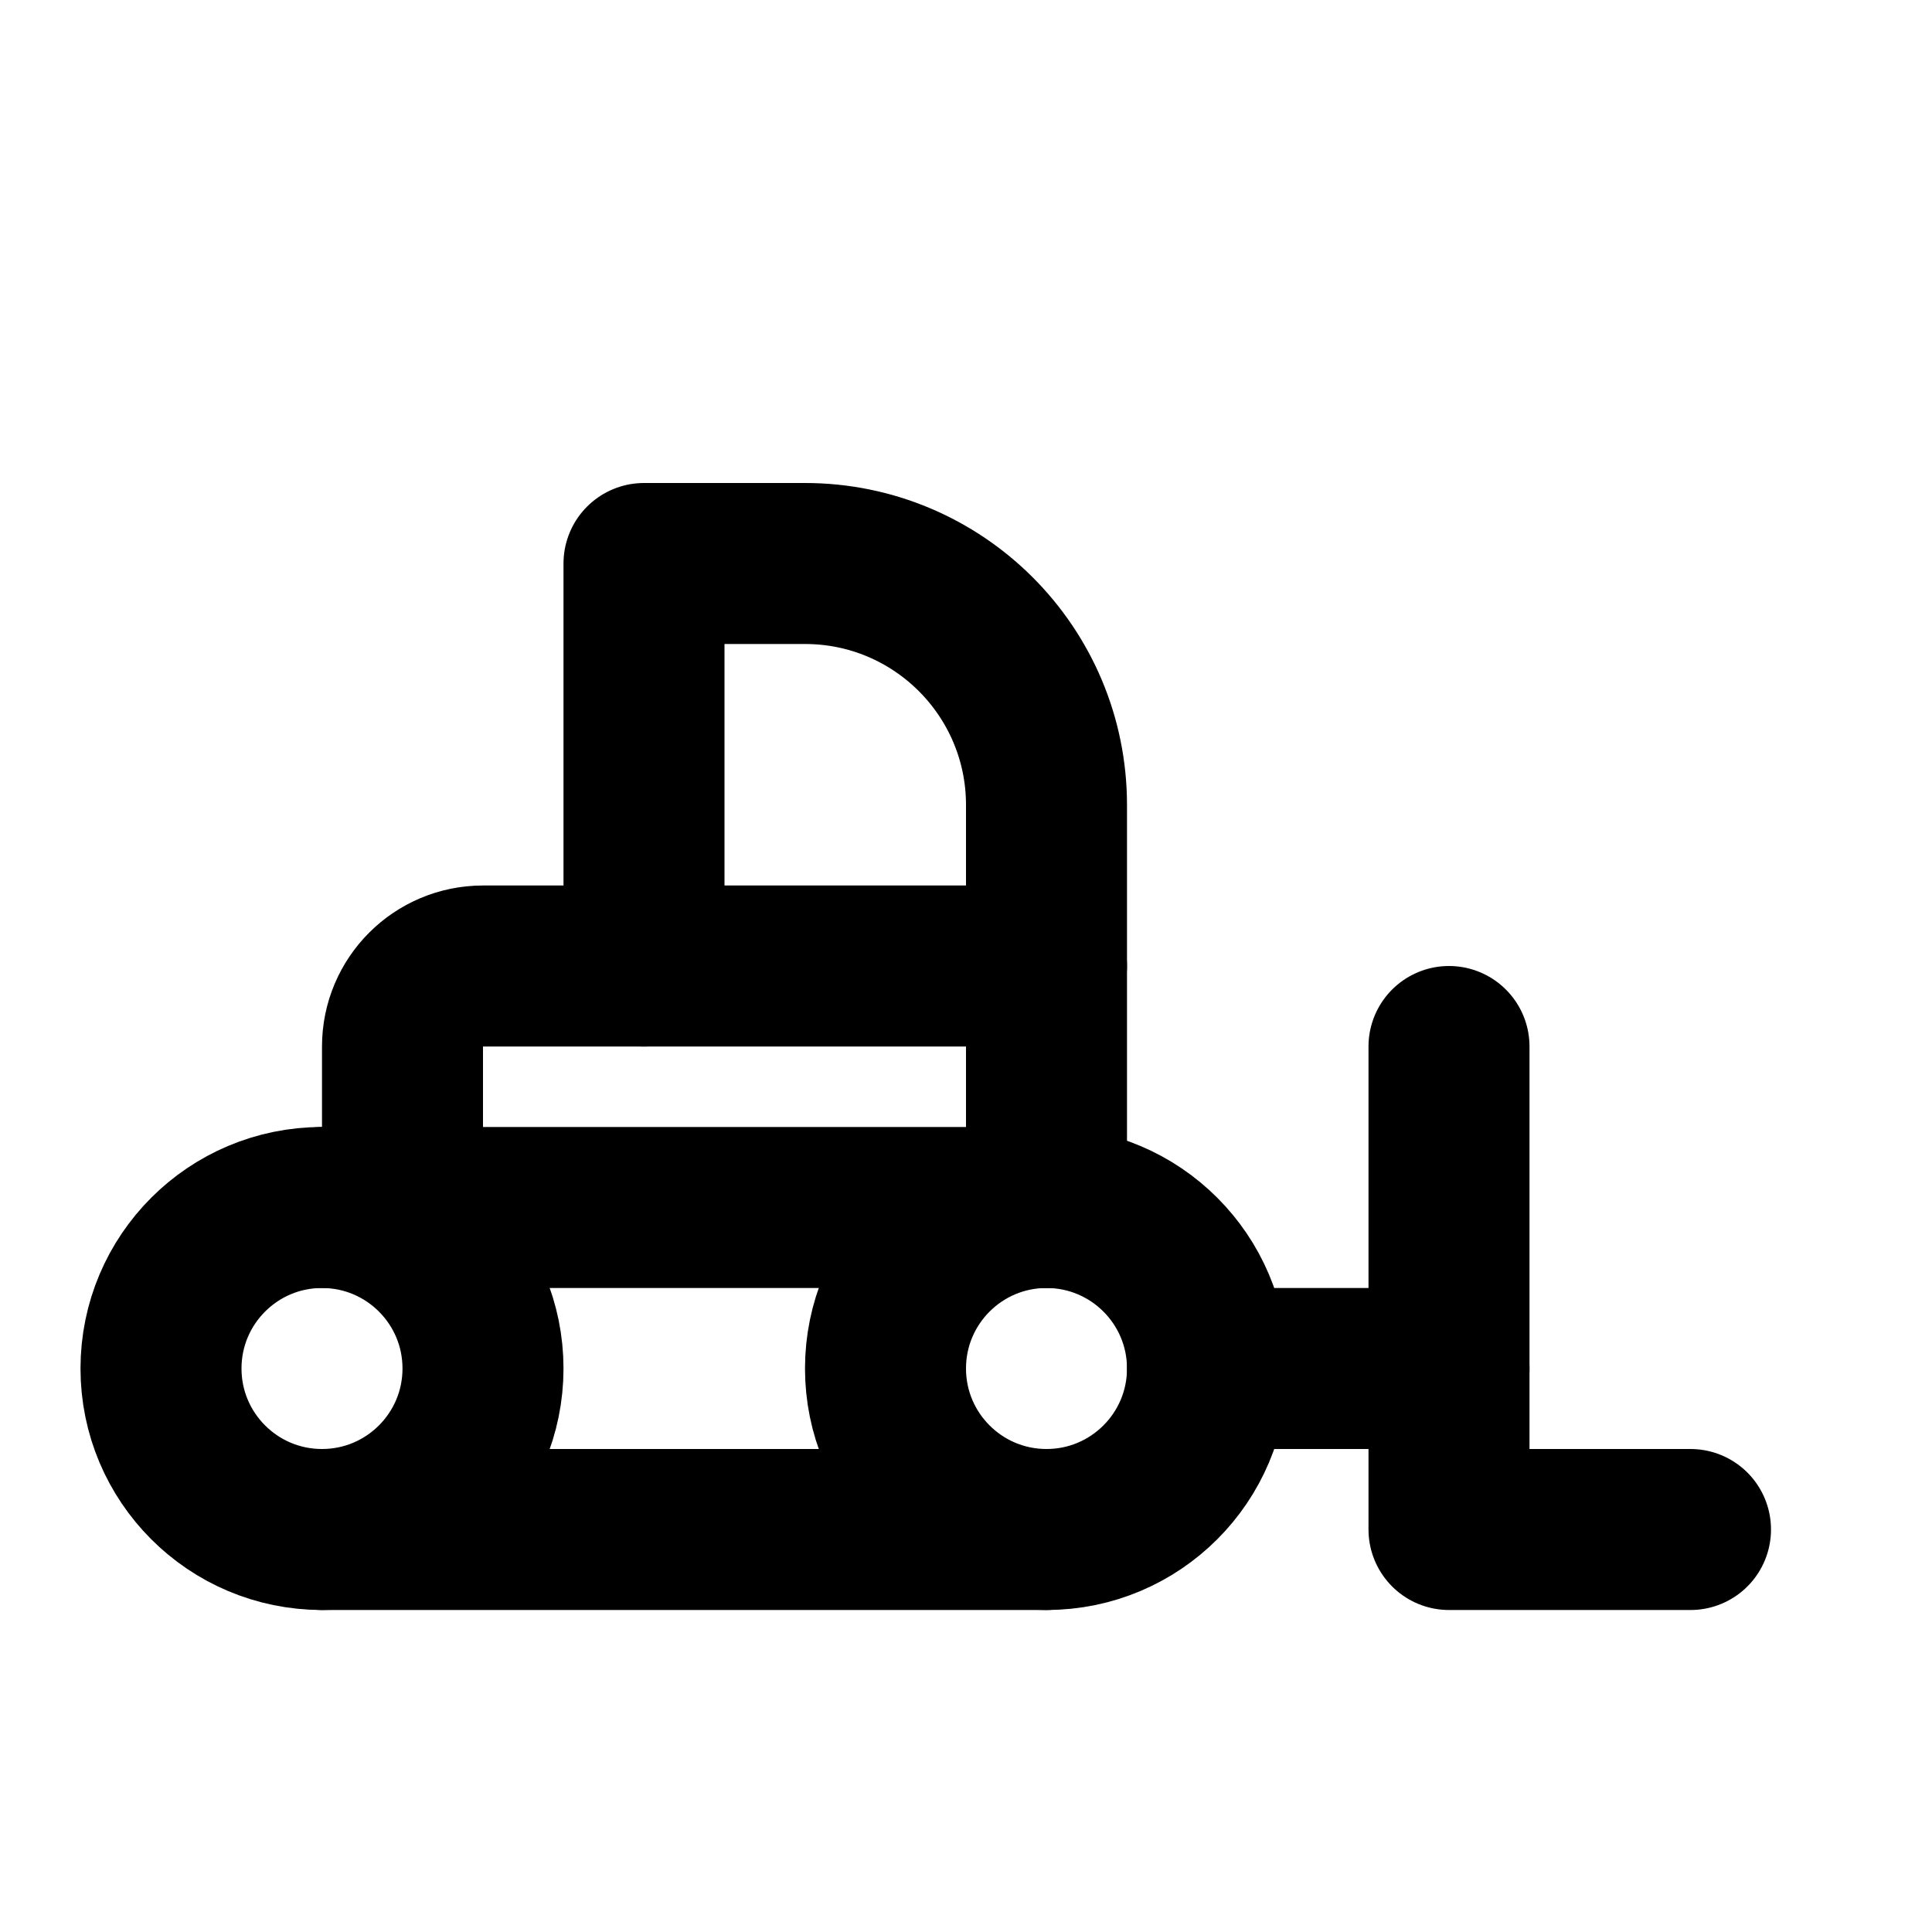
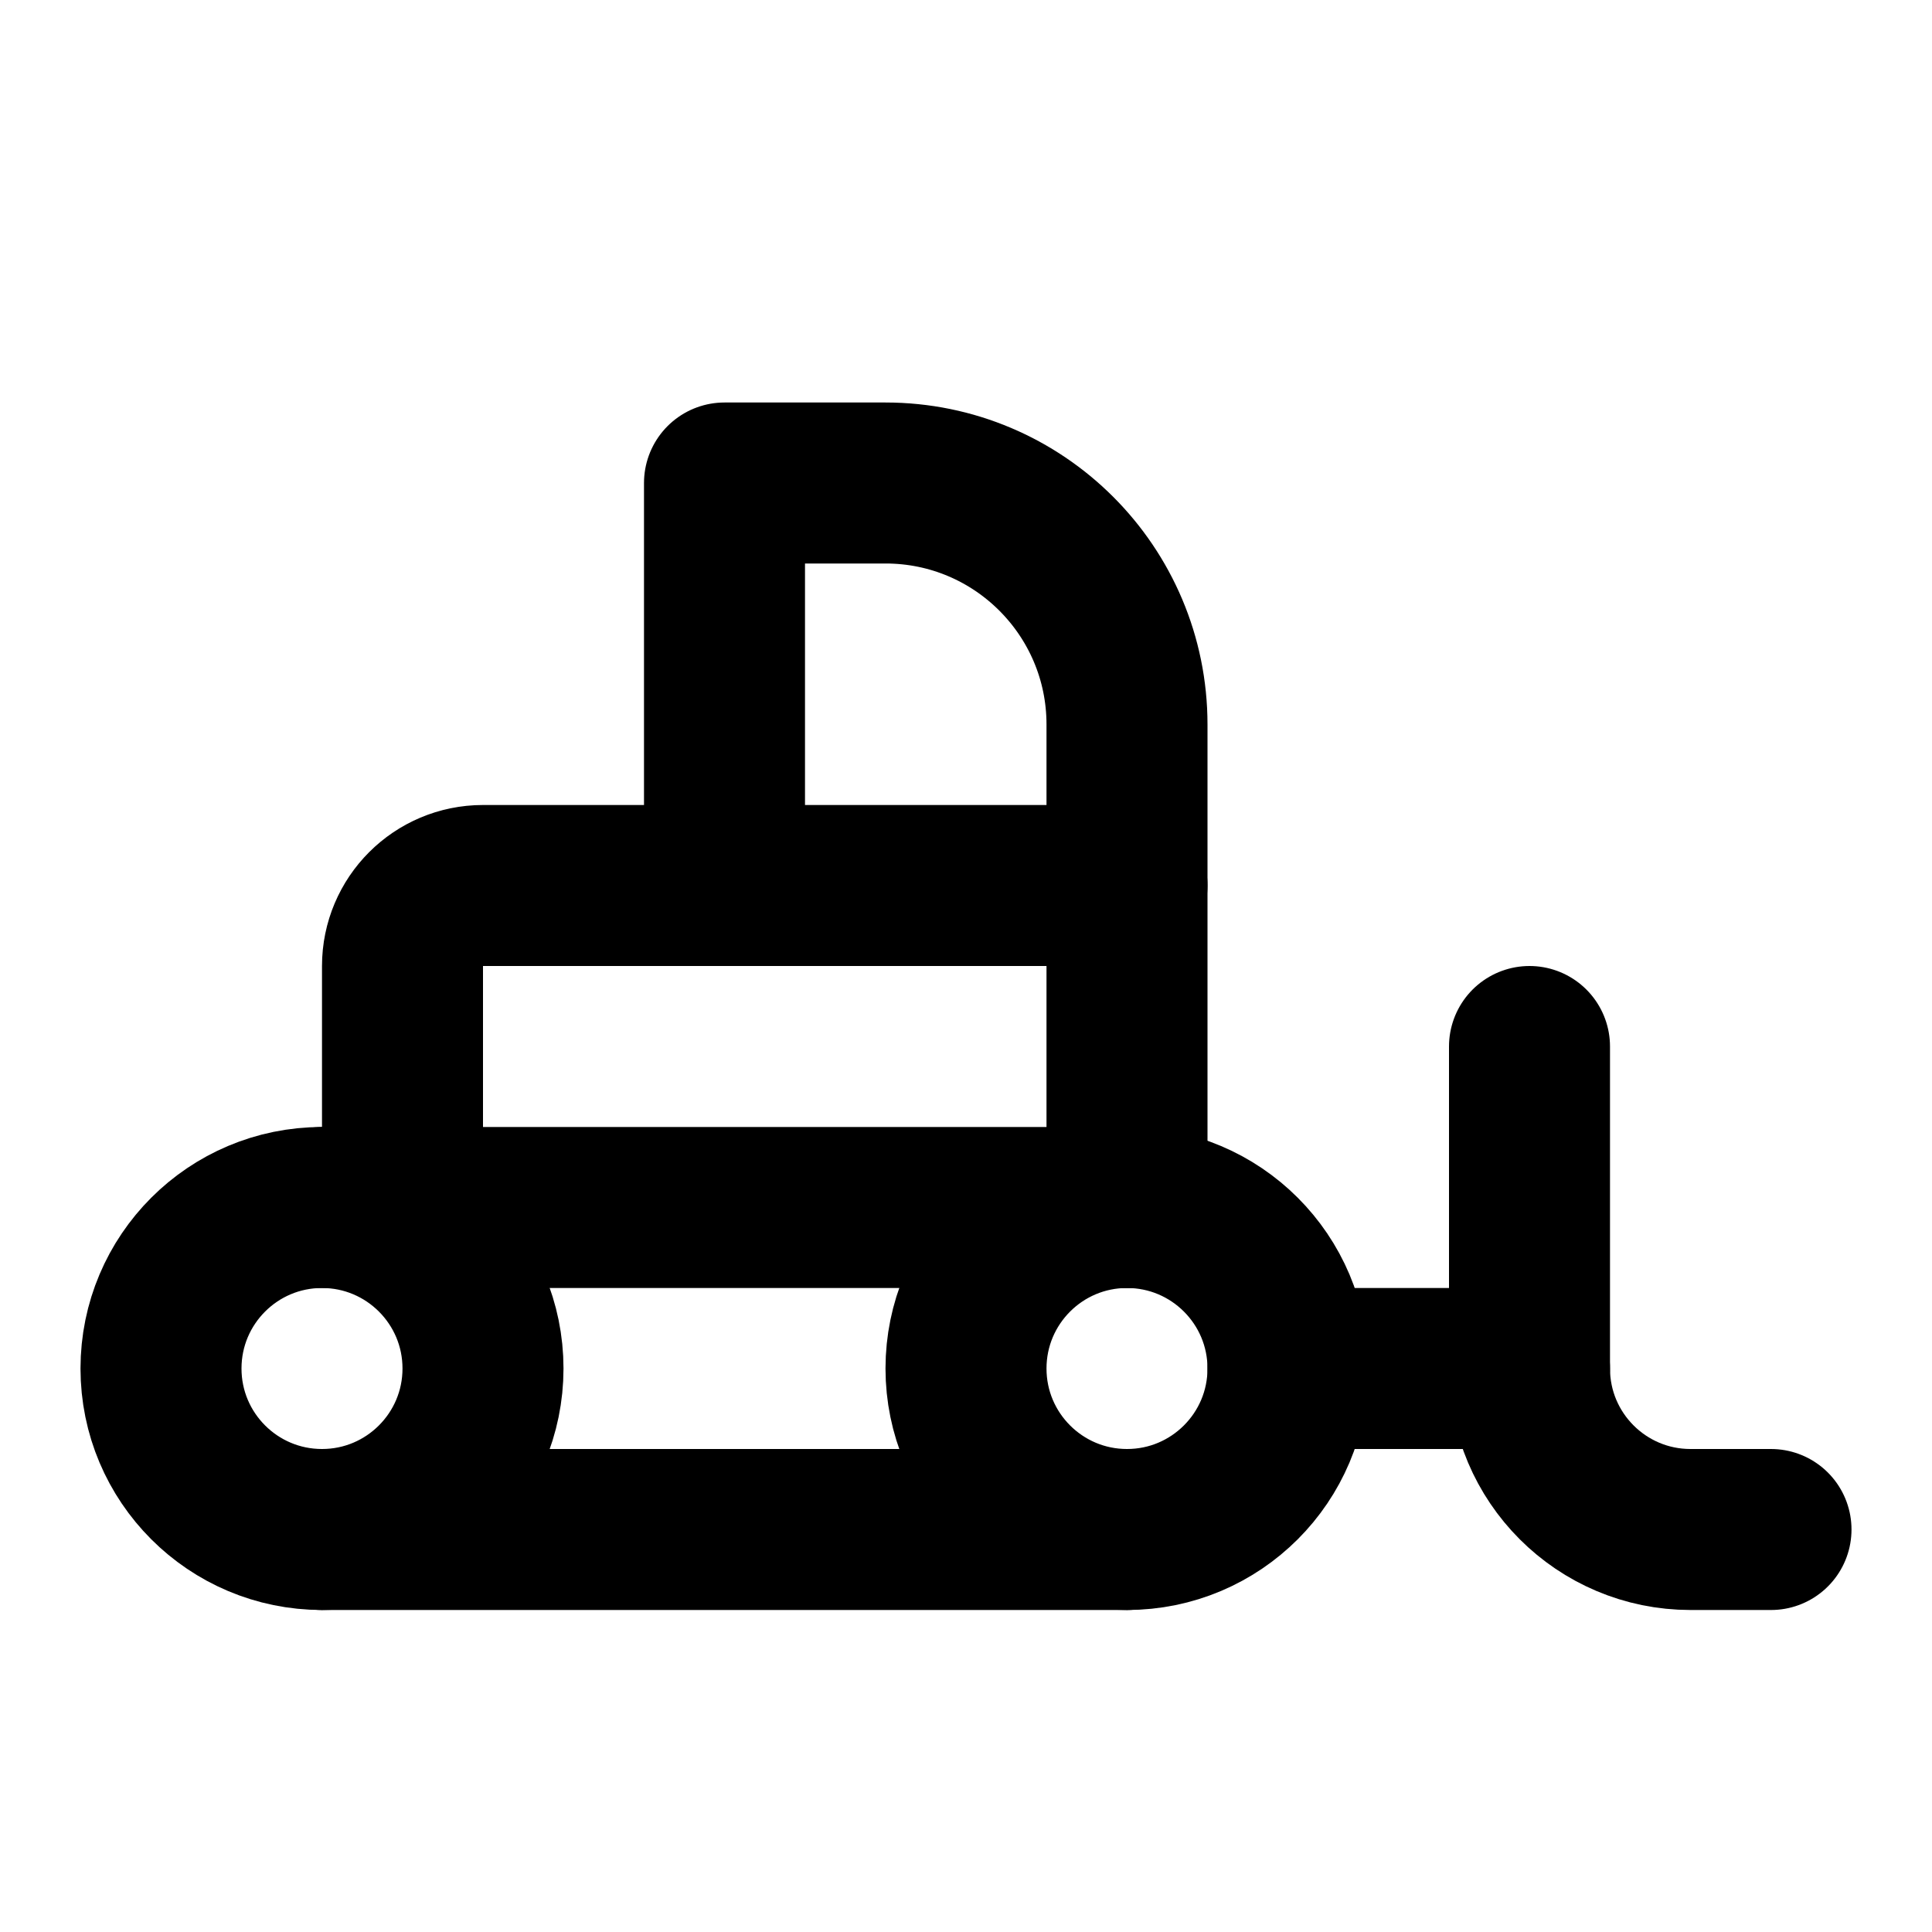
<svg xmlns="http://www.w3.org/2000/svg" class="icon icon-tabler icon-tabler-bulldozer" width="24" height="24" viewBox="0 0 24 24" stroke-width="2" stroke="currentColor" fill="none" stroke-linecap="round" stroke-linejoin="round">
  <path stroke="none" d="M0 0h24v24H0z" fill="none" />
-   <path d="M4 17m-2 0a2 2 0 1 0 4 0a2 2 0 1 0 -4 0" />
-   <path d="M13 17m-2 0a2 2 0 1 0 4 0a2 2 0 1 0 -4 0" />
-   <path d="M18 13v6h3" />
-   <path d="M13 19l-9 0" />
-   <path d="M4 15l9 0" />
-   <path d="M8 12v-5h2a3 3 0 0 1 3 3v5" />
-   <path d="M5 15v-2a1 1 0 0 1 1 -1h7" />
-   <path d="M18 17l-3 0" />
+   <path d="M2 17a2 2 0 1 0 4 0a2 2 0 0 0 -4 0" />
+   <path d="M12 17a2 2 0 1 0 4 0a2 2 0 0 0 -4 0" />
+   <path d="M19 13v4a2 2 0 0 0 2 2h1" />
+   <path d="M14 19h-10" />
+   <path d="M4 15h10" />
+   <path d="M9 11v-5h2a3 3 0 0 1 3 3v6" />
+   <path d="M5 15v-3a1 1 0 0 1 1 -1h8" />
+   <path d="M19 17h-3" />
</svg>
